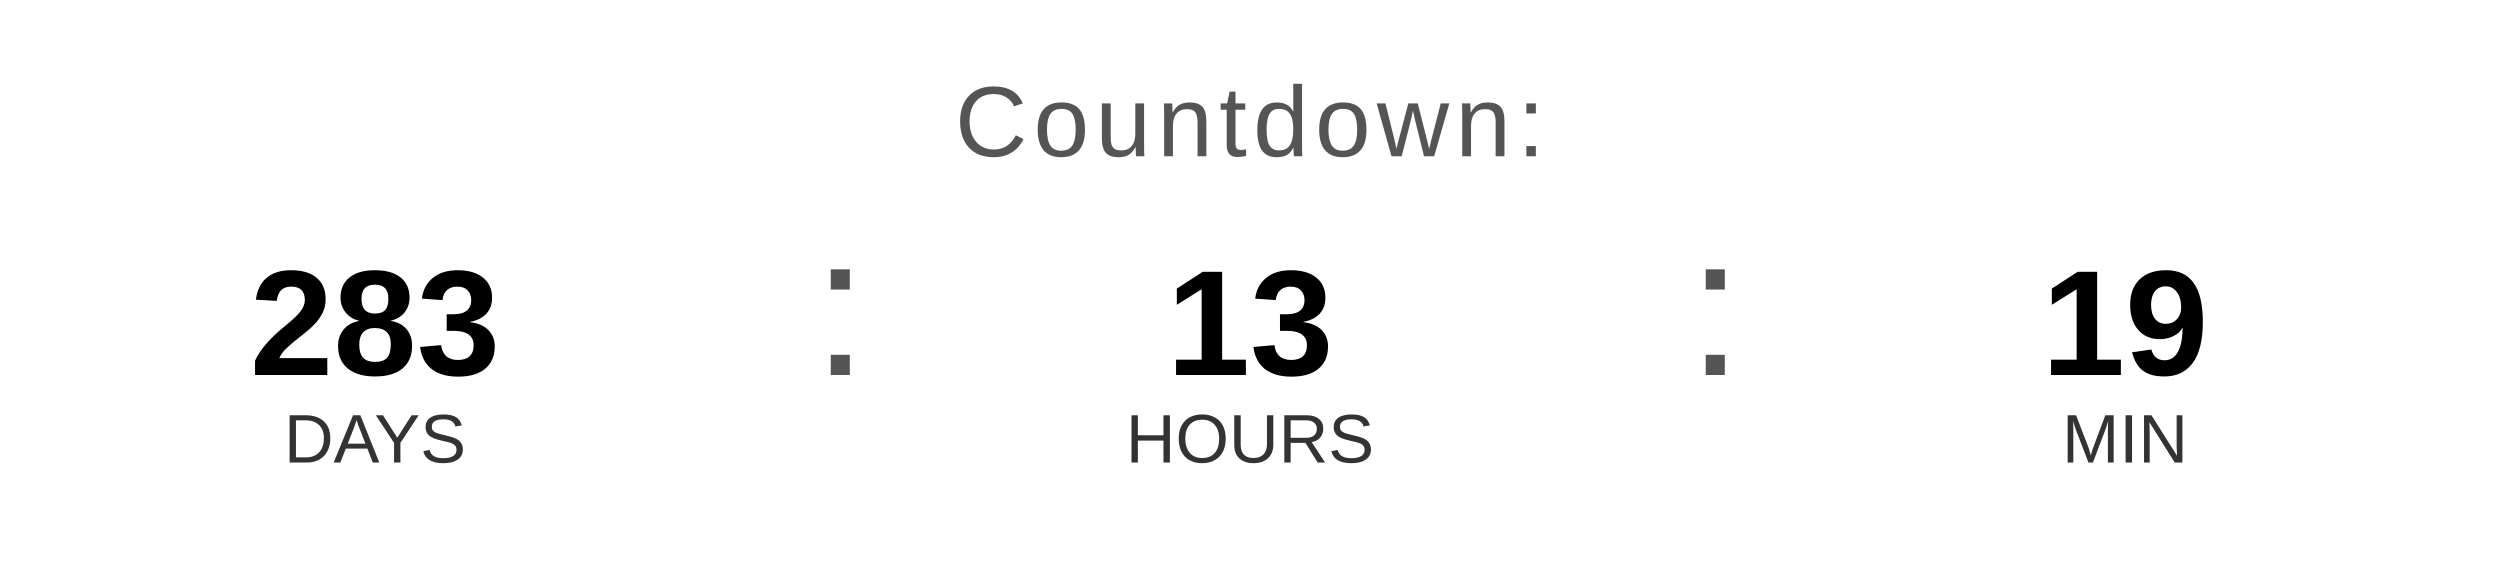
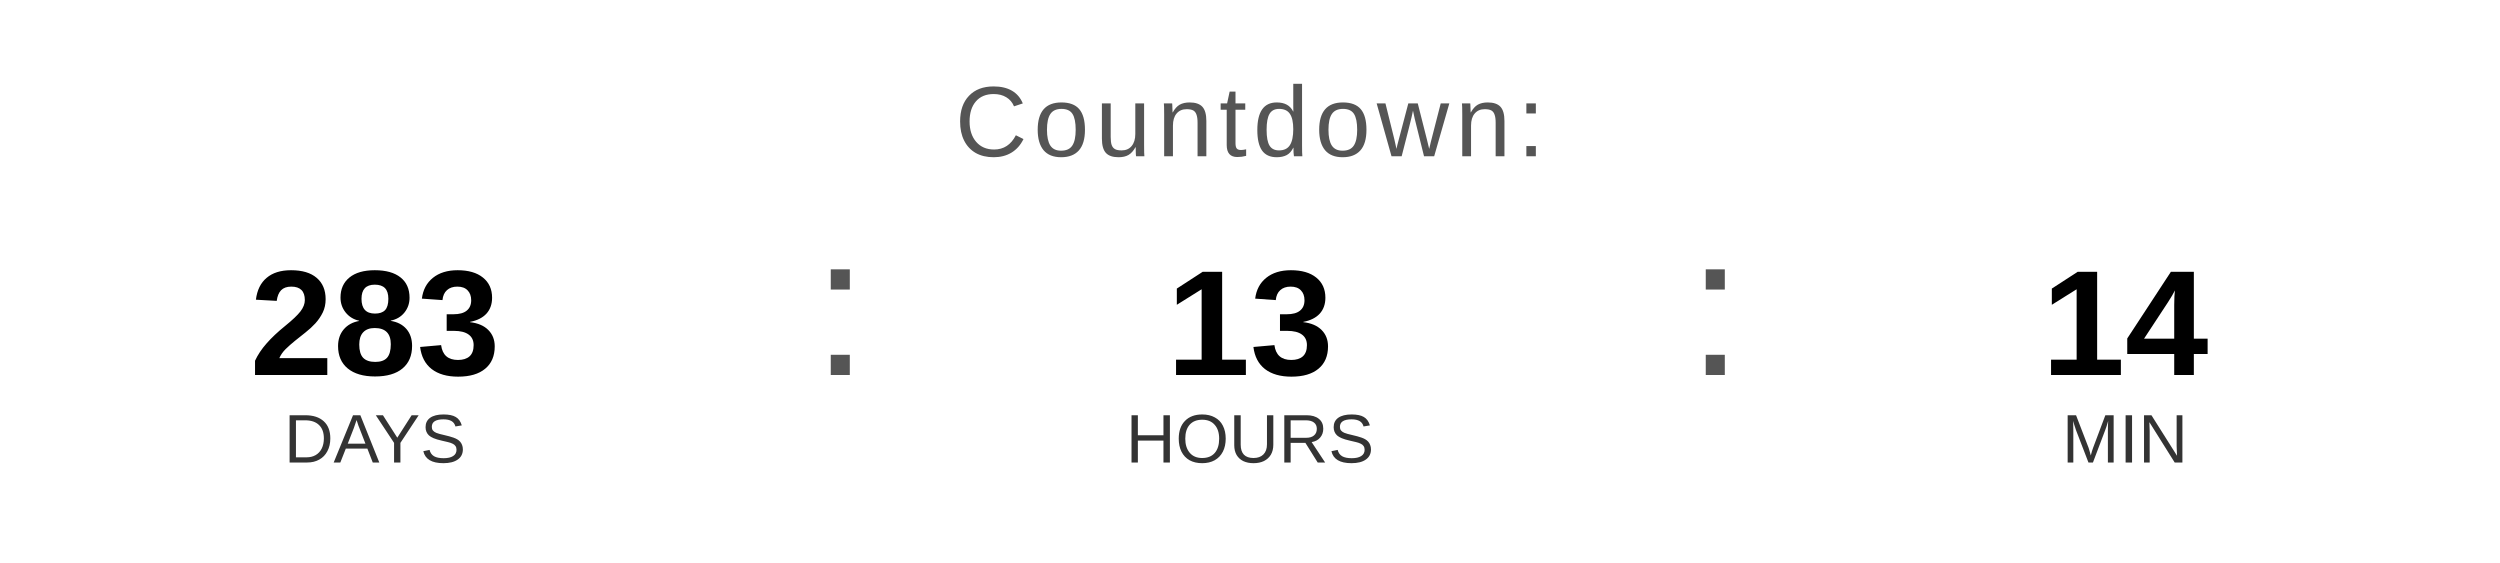
<svg xmlns="http://www.w3.org/2000/svg" width="400" height="90" viewBox="0 0 400 90">
  <text x="200" y="25" font-family="Arial, Helvetica, sans-serif" font-size="16" fill="#555555" text-anchor="middle" letter-spacing="1">
    Countdown:
  </text>
  <text x="60" y="60" font-family="Arial, Helvetica, sans-serif" font-size="24" font-weight="bold" fill="#000000" text-anchor="middle">283</text>
  <text x="60" y="74" font-family="Arial, Helvetica, sans-serif" font-size="11" fill="#333333" text-anchor="middle">DAYS</text>
  <text x="130" y="60" font-family="Arial, sans-serif" font-size="32" fill="#555555">:</text>
  <text x="200" y="60" font-family="Arial, Helvetica, sans-serif" font-size="24" font-weight="bold" fill="#000000" text-anchor="middle">13</text>
  <text x="200" y="74" font-family="Arial, Helvetica, sans-serif" font-size="11" fill="#333333" text-anchor="middle">HOURS</text>
  <text x="270" y="60" font-family="Arial, sans-serif" font-size="32" fill="#555555">:</text>
-   <text x="340" y="60" font-family="Arial, Helvetica, sans-serif" font-size="24" font-weight="bold" fill="#000000" text-anchor="middle">19</text>
+   <text x="340" y="60" font-family="Arial, Helvetica, sans-serif" font-size="24" font-weight="bold" fill="#000000" text-anchor="middle">14</text>
  <text x="340" y="74" font-family="Arial, Helvetica, sans-serif" font-size="11" fill="#333333" text-anchor="middle">MIN</text>
</svg>
